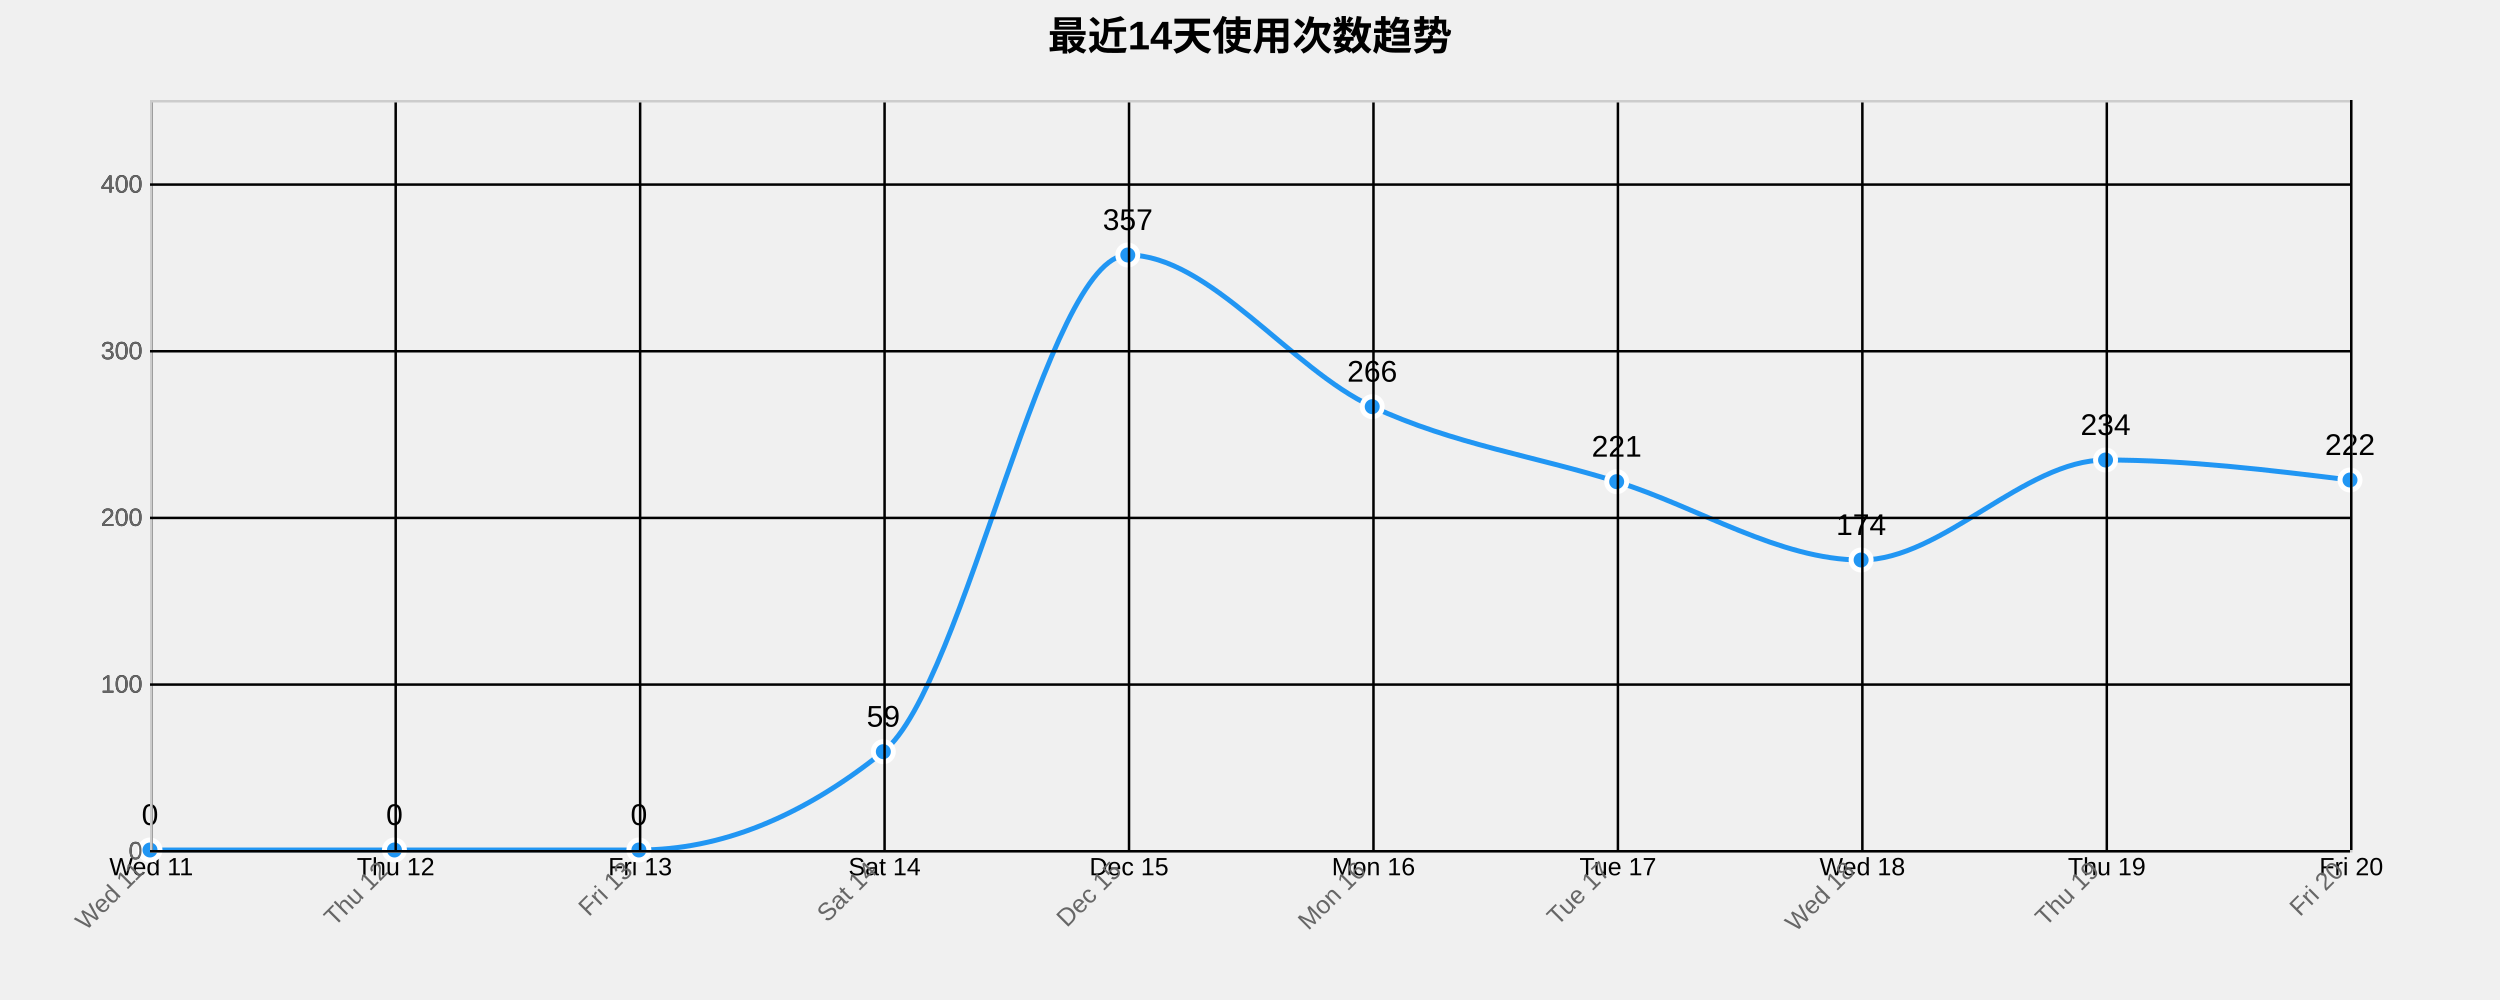
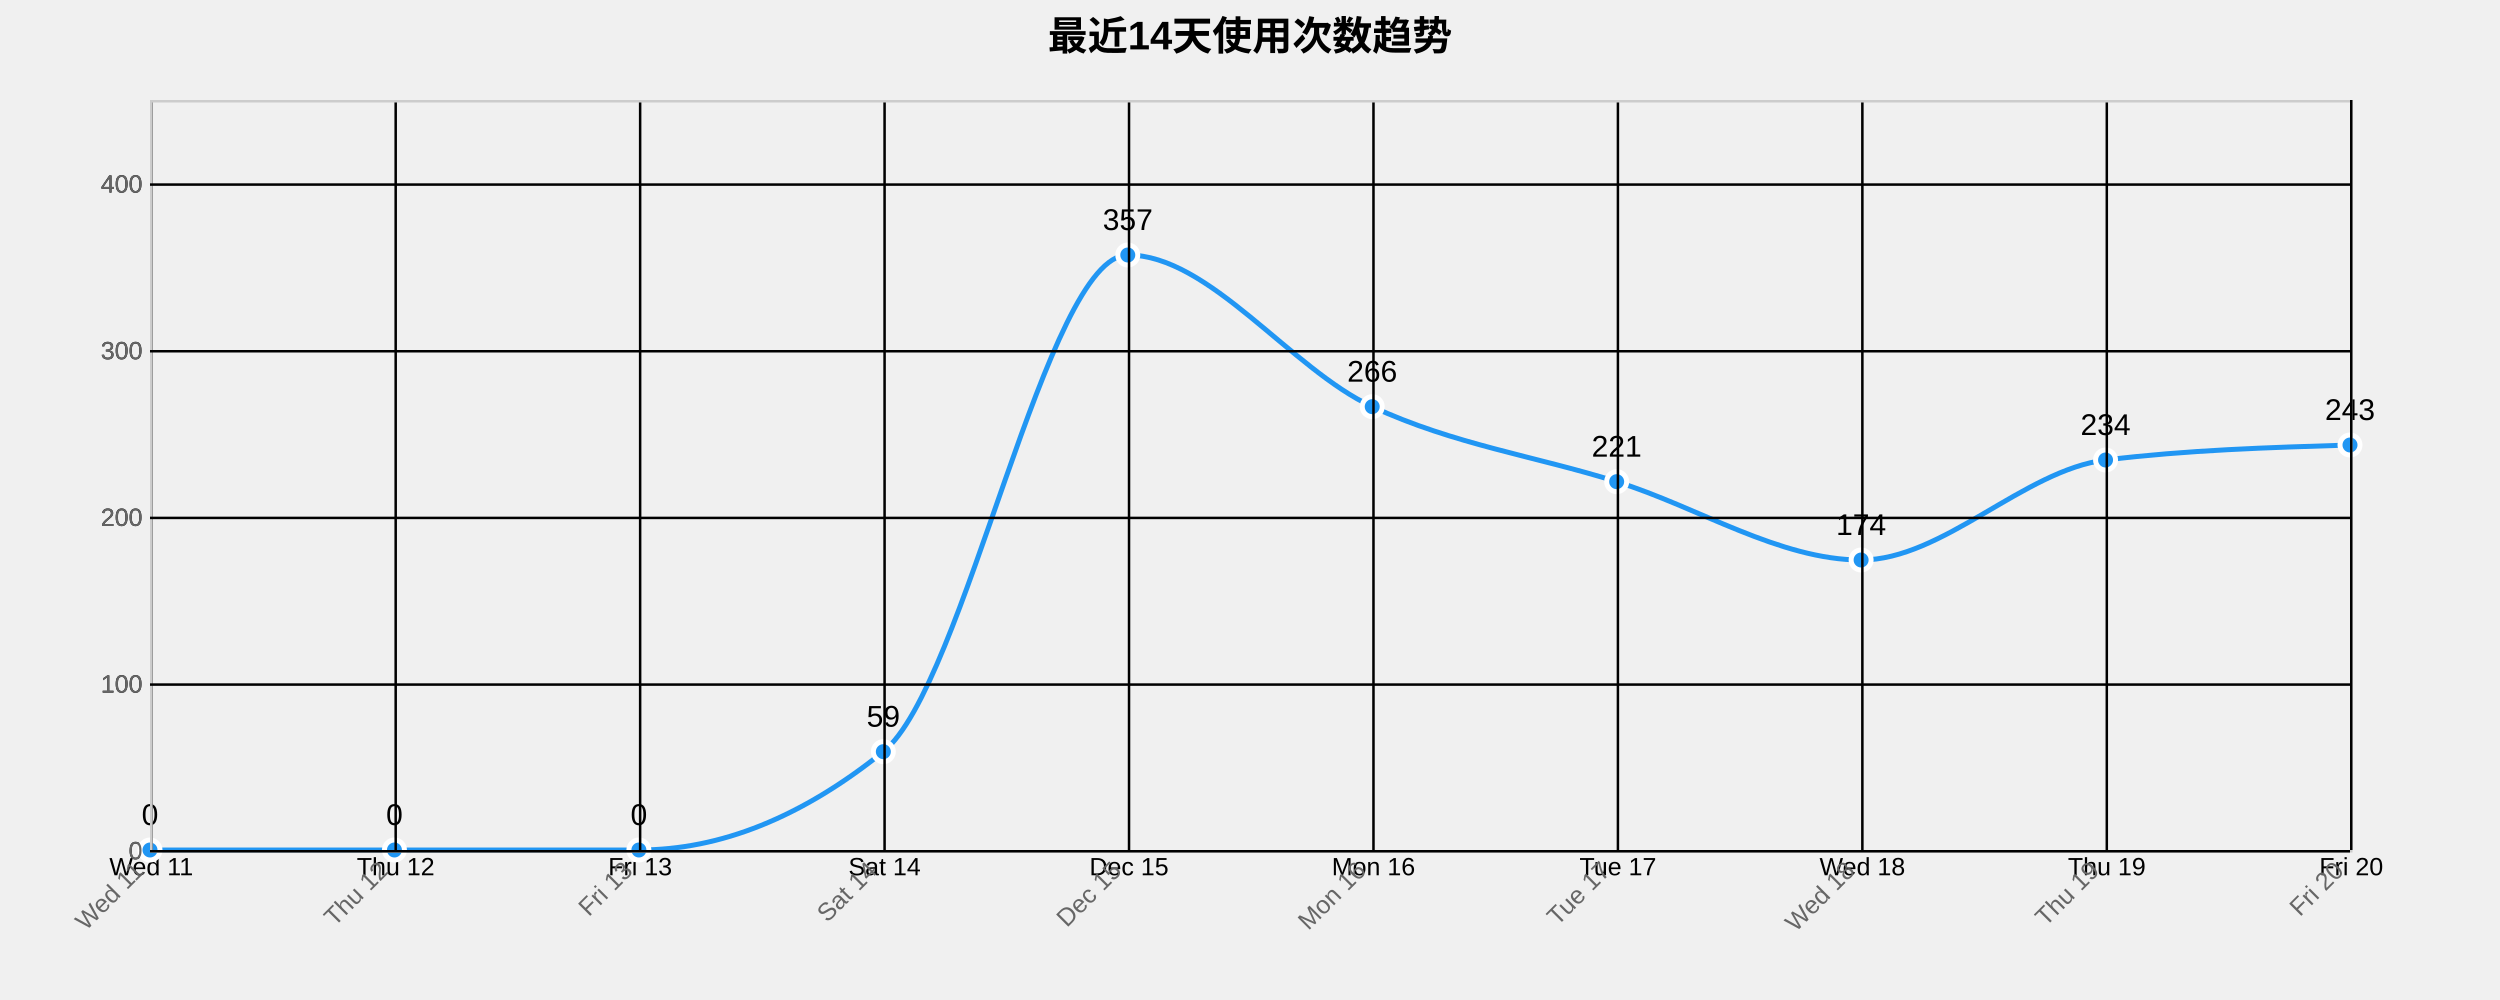
<svg xmlns="http://www.w3.org/2000/svg" width="1000" height="400">
  <g transform="translate(60,40)">
    <text x="440" y="-20" text-anchor="middle" style="font-size: 16px; font-weight: bold;">最近14天使用次数趋势</text>
    <g class="grid" transform="translate(0,300)" fill="none" font-size="10" font-family="sans-serif" text-anchor="middle">
      <path class="domain" stroke="currentColor" d="M0.5,-300V0.5H880.5V-300" />
      <g class="tick" opacity="1" transform="translate(0.5,0)">
        <line stroke="currentColor" y2="-300" />
        <text fill="currentColor" y="3" dy="0.71em">Wed 11</text>
      </g>
      <g class="tick" opacity="1" transform="translate(98.27778,0)">
        <line stroke="currentColor" y2="-300" />
        <text fill="currentColor" y="3" dy="0.71em">Thu 12</text>
      </g>
      <g class="tick" opacity="1" transform="translate(196.0556,0)">
        <line stroke="currentColor" y2="-300" />
        <text fill="currentColor" y="3" dy="0.71em">Fri 13</text>
      </g>
      <g class="tick" opacity="1" transform="translate(293.8333,0)">
        <line stroke="currentColor" y2="-300" />
        <text fill="currentColor" y="3" dy="0.71em">Sat 14</text>
      </g>
      <g class="tick" opacity="1" transform="translate(391.6111,0)">
        <line stroke="currentColor" y2="-300" />
        <text fill="currentColor" y="3" dy="0.71em">Dec 15</text>
      </g>
      <g class="tick" opacity="1" transform="translate(489.3889,0)">
        <line stroke="currentColor" y2="-300" />
        <text fill="currentColor" y="3" dy="0.71em">Mon 16</text>
      </g>
      <g class="tick" opacity="1" transform="translate(587.1667,0)">
        <line stroke="currentColor" y2="-300" />
        <text fill="currentColor" y="3" dy="0.71em">Tue 17</text>
      </g>
      <g class="tick" opacity="1" transform="translate(684.9444,0)">
        <line stroke="currentColor" y2="-300" />
        <text fill="currentColor" y="3" dy="0.71em">Wed 18</text>
      </g>
      <g class="tick" opacity="1" transform="translate(782.7222,0)">
        <line stroke="currentColor" y2="-300" />
        <text fill="currentColor" y="3" dy="0.71em">Thu 19</text>
      </g>
      <g class="tick" opacity="1" transform="translate(880.5,0)">
        <line stroke="currentColor" y2="-300" />
        <text fill="currentColor" y="3" dy="0.71em">Fri 20</text>
      </g>
    </g>
    <g class="grid" fill="none" font-size="10" font-family="sans-serif" text-anchor="end">
      <path class="domain" stroke="currentColor" d="M880,300.5H0.5V0.5H880" />
      <g class="tick" opacity="1" transform="translate(0,300.5)">
        <line stroke="currentColor" x2="880" />
        <text fill="currentColor" x="-3" dy="0.32em">0</text>
      </g>
      <g class="tick" opacity="1" transform="translate(0,233.8333)">
        <line stroke="currentColor" x2="880" />
        <text fill="currentColor" x="-3" dy="0.32em">100</text>
      </g>
      <g class="tick" opacity="1" transform="translate(0,167.1667)">
        <line stroke="currentColor" x2="880" />
        <text fill="currentColor" x="-3" dy="0.32em">200</text>
      </g>
      <g class="tick" opacity="1" transform="translate(0,100.5)">
        <line stroke="currentColor" x2="880" />
        <text fill="currentColor" x="-3" dy="0.32em">300</text>
      </g>
      <g class="tick" opacity="1" transform="translate(0,33.83333)">
        <line stroke="currentColor" x2="880" />
        <text fill="currentColor" x="-3" dy="0.32em">400</text>
      </g>
    </g>
-     <path class="area" d="M0,300C32.593,300,65.185,300,97.778,300C130.37,300,162.963,300,195.556,300C228.148,300,260.741,286.889,293.333,260.667C325.926,234.444,358.519,62,391.111,62C423.704,62,456.296,107.556,488.889,122.667C521.481,137.778,554.074,142.444,586.667,152.667C619.259,162.889,651.852,184,684.444,184C717.037,184,749.63,144,782.222,144C814.815,144,847.407,148,880,152L880,300C847.407,300,814.815,300,782.222,300C749.63,300,717.037,300,684.444,300C651.852,300,619.259,300,586.667,300C554.074,300,521.481,300,488.889,300C456.296,300,423.704,300,391.111,300C358.519,300,325.926,300,293.333,300C260.741,300,228.148,300,195.556,300C162.963,300,130.37,300,97.778,300C65.185,300,32.593,300,0,300Z" style="fill: url(#area-gradient); opacity: 0.3;" />
-     <path class="line" d="M0,300C32.593,300,65.185,300,97.778,300C130.37,300,162.963,300,195.556,300C228.148,300,260.741,286.889,293.333,260.667C325.926,234.444,358.519,62,391.111,62C423.704,62,456.296,107.556,488.889,122.667C521.481,137.778,554.074,142.444,586.667,152.667C619.259,162.889,651.852,184,684.444,184C717.037,184,749.63,144,782.222,144C814.815,144,847.407,148,880,152" style="fill: none; stroke: #2196F3; stroke-width: 2px;" />
+     <path class="area" d="M0,300C32.593,300,65.185,300,97.778,300C130.37,300,162.963,300,195.556,300C228.148,300,260.741,286.889,293.333,260.667C325.926,234.444,358.519,62,391.111,62C423.704,62,456.296,107.556,488.889,122.667C521.481,137.778,554.074,142.444,586.667,152.667C619.259,162.889,651.852,184,684.444,184C717.037,184,749.63,148,782.222,144C814.815,140,847.407,139,880,138L880,300C847.407,300,814.815,300,782.222,300C749.63,300,717.037,300,684.444,300C651.852,300,619.259,300,586.667,300C554.074,300,521.481,300,488.889,300C456.296,300,423.704,300,391.111,300C358.519,300,325.926,300,293.333,300C260.741,300,228.148,300,195.556,300C162.963,300,130.37,300,97.778,300C65.185,300,32.593,300,0,300Z" style="fill: url(#area-gradient); opacity: 0.3;" />
+     <path class="line" d="M0,300C32.593,300,65.185,300,97.778,300C130.37,300,162.963,300,195.556,300C228.148,300,260.741,286.889,293.333,260.667C325.926,234.444,358.519,62,391.111,62C423.704,62,456.296,107.556,488.889,122.667C521.481,137.778,554.074,142.444,586.667,152.667C619.259,162.889,651.852,184,684.444,184C717.037,184,749.63,148,782.222,144C814.815,140,847.407,139,880,138" style="fill: none; stroke: #2196F3; stroke-width: 2px;" />
    <circle class="dot" cx="0" cy="300" r="4" style="fill: #2196F3; stroke: #fff; stroke-width: 2px;" />
    <circle class="dot" cx="97.778" cy="300" r="4" style="fill: #2196F3; stroke: #fff; stroke-width: 2px;" />
    <circle class="dot" cx="195.556" cy="300" r="4" style="fill: #2196F3; stroke: #fff; stroke-width: 2px;" />
    <circle class="dot" cx="293.333" cy="260.667" r="4" style="fill: #2196F3; stroke: #fff; stroke-width: 2px;" />
    <circle class="dot" cx="391.111" cy="62" r="4" style="fill: #2196F3; stroke: #fff; stroke-width: 2px;" />
    <circle class="dot" cx="488.889" cy="122.667" r="4" style="fill: #2196F3; stroke: #fff; stroke-width: 2px;" />
    <circle class="dot" cx="586.667" cy="152.667" r="4" style="fill: #2196F3; stroke: #fff; stroke-width: 2px;" />
    <circle class="dot" cx="684.444" cy="184" r="4" style="fill: #2196F3; stroke: #fff; stroke-width: 2px;" />
    <circle class="dot" cx="782.222" cy="144" r="4" style="fill: #2196F3; stroke: #fff; stroke-width: 2px;" />
-     <circle class="dot" cx="880" cy="152" r="4" style="fill: #2196F3; stroke: #fff; stroke-width: 2px;" />
+     <circle class="dot" cx="880" cy="138" r="4" style="fill: #2196F3; stroke: #fff; stroke-width: 2px;" />
    <text class="label" x="0" y="290" text-anchor="middle" style="font-size: 12px;">0</text>
    <text class="label" x="97.778" y="290" text-anchor="middle" style="font-size: 12px;">0</text>
    <text class="label" x="195.556" y="290" text-anchor="middle" style="font-size: 12px;">0</text>
    <text class="label" x="293.333" y="250.667" text-anchor="middle" style="font-size: 12px;">59</text>
    <text class="label" x="391.111" y="52" text-anchor="middle" style="font-size: 12px;">357</text>
    <text class="label" x="488.889" y="112.667" text-anchor="middle" style="font-size: 12px;">266</text>
    <text class="label" x="586.667" y="142.667" text-anchor="middle" style="font-size: 12px;">221</text>
    <text class="label" x="684.444" y="174" text-anchor="middle" style="font-size: 12px;">174</text>
    <text class="label" x="782.222" y="134" text-anchor="middle" style="font-size: 12px;">234</text>
-     <text class="label" x="880" y="142" text-anchor="middle" style="font-size: 12px;">222</text>
+     <text class="label" x="880" y="128" text-anchor="middle" style="font-size: 12px;">243</text>
    <g class="x-axis" transform="translate(0,300)" fill="none" font-size="10" font-family="sans-serif" text-anchor="middle">
      <path class="domain" stroke="currentColor" d="M0.5,-300V0.5H880.5V-300" />
      <g class="tick" opacity="1" transform="translate(0.5,0)">
        <line stroke="currentColor" y2="-300" />
        <text fill="currentColor" y="3" dy=".15em" style="text-anchor: end;" dx="-.8em" transform="rotate(-45)">Wed 11</text>
      </g>
      <g class="tick" opacity="1" transform="translate(98.27778,0)">
        <line stroke="currentColor" y2="-300" />
        <text fill="currentColor" y="3" dy=".15em" style="text-anchor: end;" dx="-.8em" transform="rotate(-45)">Thu 12</text>
      </g>
      <g class="tick" opacity="1" transform="translate(196.0556,0)">
        <line stroke="currentColor" y2="-300" />
        <text fill="currentColor" y="3" dy=".15em" style="text-anchor: end;" dx="-.8em" transform="rotate(-45)">Fri 13</text>
      </g>
      <g class="tick" opacity="1" transform="translate(293.8333,0)">
        <line stroke="currentColor" y2="-300" />
        <text fill="currentColor" y="3" dy=".15em" style="text-anchor: end;" dx="-.8em" transform="rotate(-45)">Sat 14</text>
      </g>
      <g class="tick" opacity="1" transform="translate(391.6111,0)">
        <line stroke="currentColor" y2="-300" />
        <text fill="currentColor" y="3" dy=".15em" style="text-anchor: end;" dx="-.8em" transform="rotate(-45)">Dec 15</text>
      </g>
      <g class="tick" opacity="1" transform="translate(489.3889,0)">
        <line stroke="currentColor" y2="-300" />
        <text fill="currentColor" y="3" dy=".15em" style="text-anchor: end;" dx="-.8em" transform="rotate(-45)">Mon 16</text>
      </g>
      <g class="tick" opacity="1" transform="translate(587.1667,0)">
        <line stroke="currentColor" y2="-300" />
        <text fill="currentColor" y="3" dy=".15em" style="text-anchor: end;" dx="-.8em" transform="rotate(-45)">Tue 17</text>
      </g>
      <g class="tick" opacity="1" transform="translate(684.9444,0)">
        <line stroke="currentColor" y2="-300" />
        <text fill="currentColor" y="3" dy=".15em" style="text-anchor: end;" dx="-.8em" transform="rotate(-45)">Wed 18</text>
      </g>
      <g class="tick" opacity="1" transform="translate(782.7222,0)">
        <line stroke="currentColor" y2="-300" />
        <text fill="currentColor" y="3" dy=".15em" style="text-anchor: end;" dx="-.8em" transform="rotate(-45)">Thu 19</text>
      </g>
      <g class="tick" opacity="1" transform="translate(880.5,0)">
        <line stroke="currentColor" y2="-300" />
        <text fill="currentColor" y="3" dy=".15em" style="text-anchor: end;" dx="-.8em" transform="rotate(-45)">Fri 20</text>
      </g>
    </g>
    <g class="y-axis" fill="none" font-size="10" font-family="sans-serif" text-anchor="end">
      <path class="domain" stroke="currentColor" d="M880,300.5H0.5V0.5H880" />
      <g class="tick" opacity="1" transform="translate(0,300.5)">
        <line stroke="currentColor" x2="880" />
        <text fill="currentColor" x="-3" dy="0.32em">0</text>
      </g>
      <g class="tick" opacity="1" transform="translate(0,233.8333)">
        <line stroke="currentColor" x2="880" />
        <text fill="currentColor" x="-3" dy="0.32em">100</text>
      </g>
      <g class="tick" opacity="1" transform="translate(0,167.1667)">
        <line stroke="currentColor" x2="880" />
        <text fill="currentColor" x="-3" dy="0.32em">200</text>
      </g>
      <g class="tick" opacity="1" transform="translate(0,100.5)">
        <line stroke="currentColor" x2="880" />
        <text fill="currentColor" x="-3" dy="0.32em">300</text>
      </g>
      <g class="tick" opacity="1" transform="translate(0,33.83333)">
        <line stroke="currentColor" x2="880" />
        <text fill="currentColor" x="-3" dy="0.32em">400</text>
      </g>
    </g>
    <style>
    .grid line {
      stroke: #e0e0e0;
      stroke-opacity: 0.7;
      shape-rendering: crispEdges;
    }
    .grid path {
      stroke-width: 0;
    }
    .dot:hover {
      r: 6;
    }
    text {
      font-family: Arial, sans-serif;
    }
    .x-axis path, .y-axis path {
      stroke: #ccc;
    }
    .x-axis text, .y-axis text {
      fill: #666;
    }
  </style>
  </g>
</svg>
